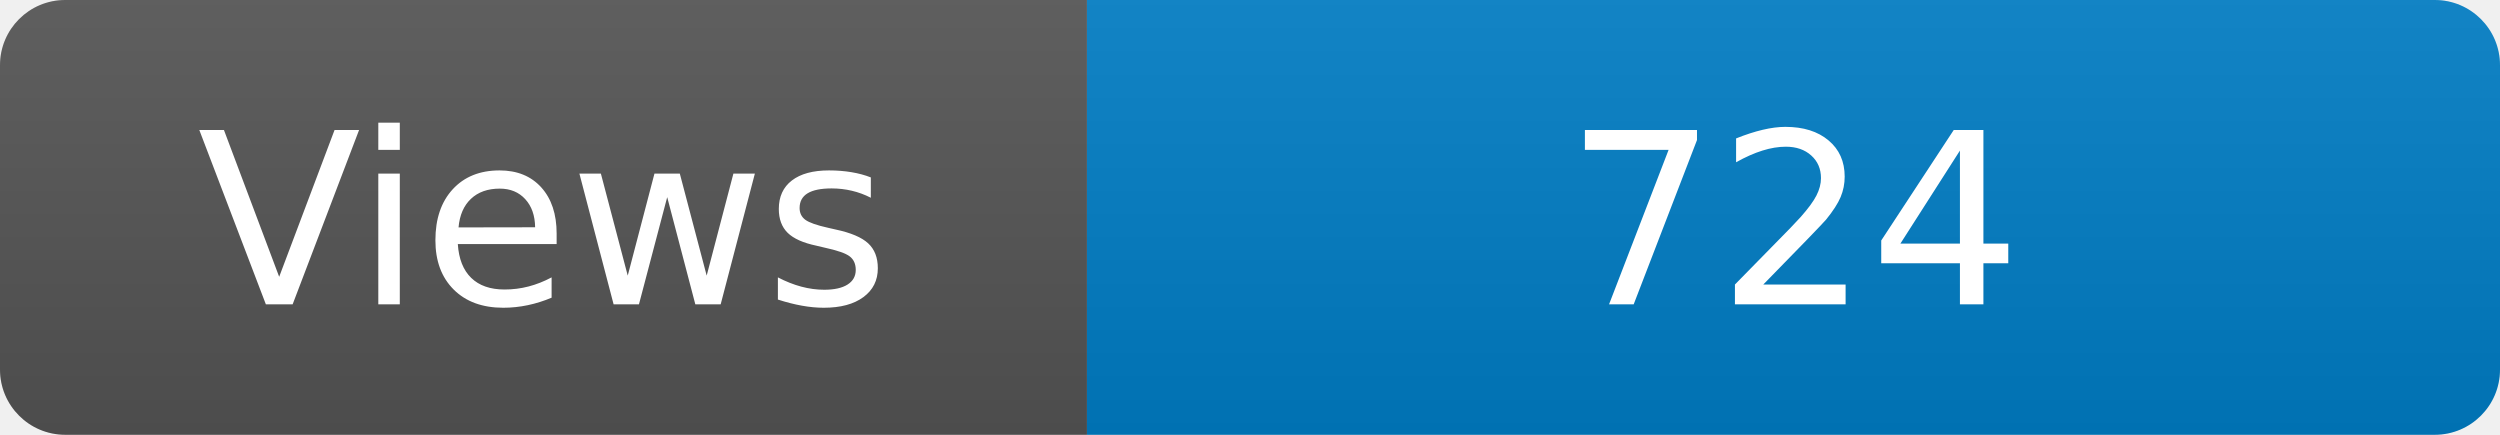
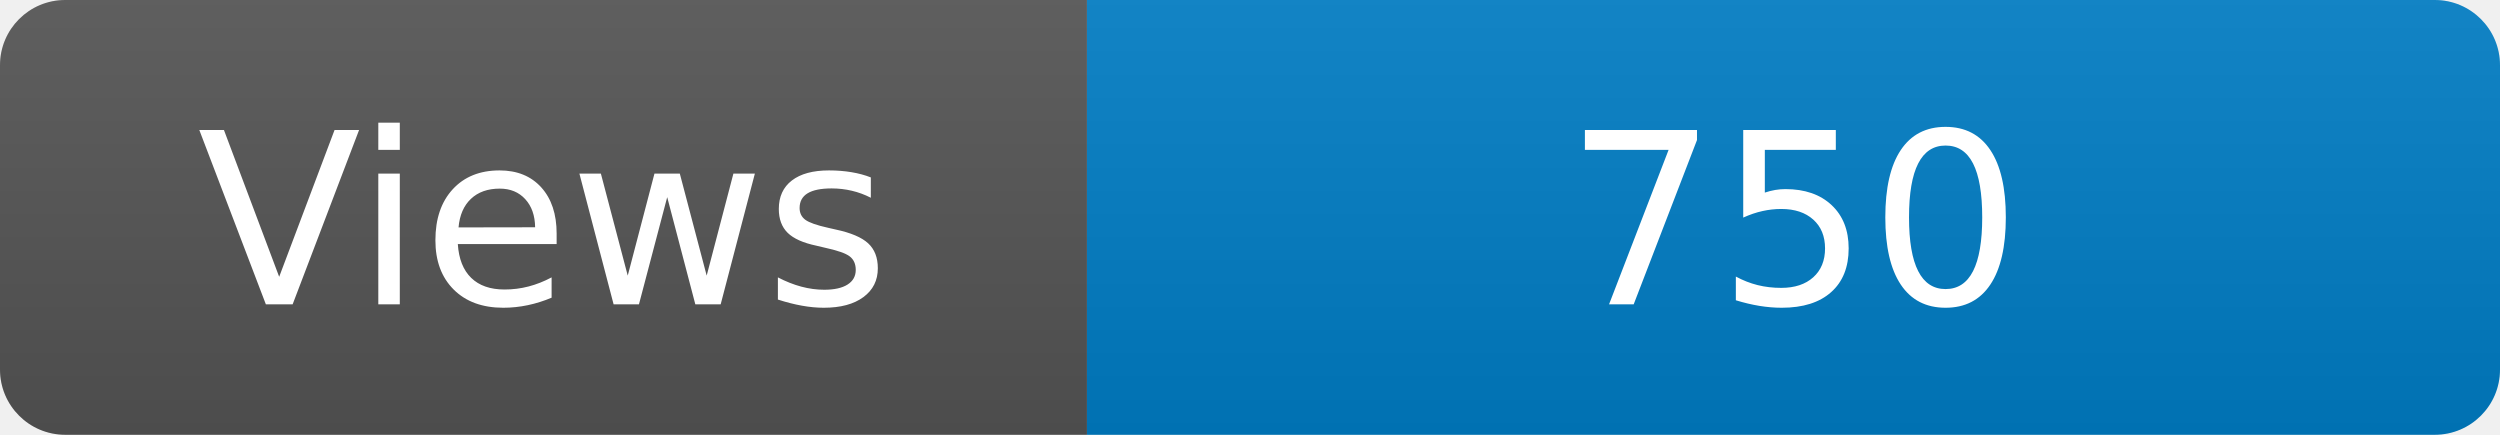
<svg xmlns="http://www.w3.org/2000/svg" width="115" height="20" role="img" aria-label="Maintained?: yes">
  <linearGradient id="s" x2="0" y2="100%">
    <stop offset="0" stop-color="#bbb" stop-opacity=".1" />
    <stop offset="1" stop-opacity=".1" />
  </linearGradient>
  <clipPath id="r">
    <rect width="115" height="20" rx="3" fill="#fff" />
  </clipPath>
  <g clip-path="url(#r)">
    <rect width="50" height="20" fill="#555" />
    <rect x="50" width="160" height="20" fill="#007ec6" />
    <rect width="115" height="20" fill="url(#s)" />
  </g>
  <g fill="#fff" text-anchor="middle" font-family="Verdana,Geneva,DejaVu Sans,sans-serif" font-size="110">
    <text x="250" y="140" transform="scale(.1)" fill="#fff">Views</text>
-     <text x="825" y="140" transform="scale(.1)" fill="#fff">724</text>
+     <text x="825" y="140" transform="scale(.1)" fill="#fff">750</text>
  </g>
</svg>
